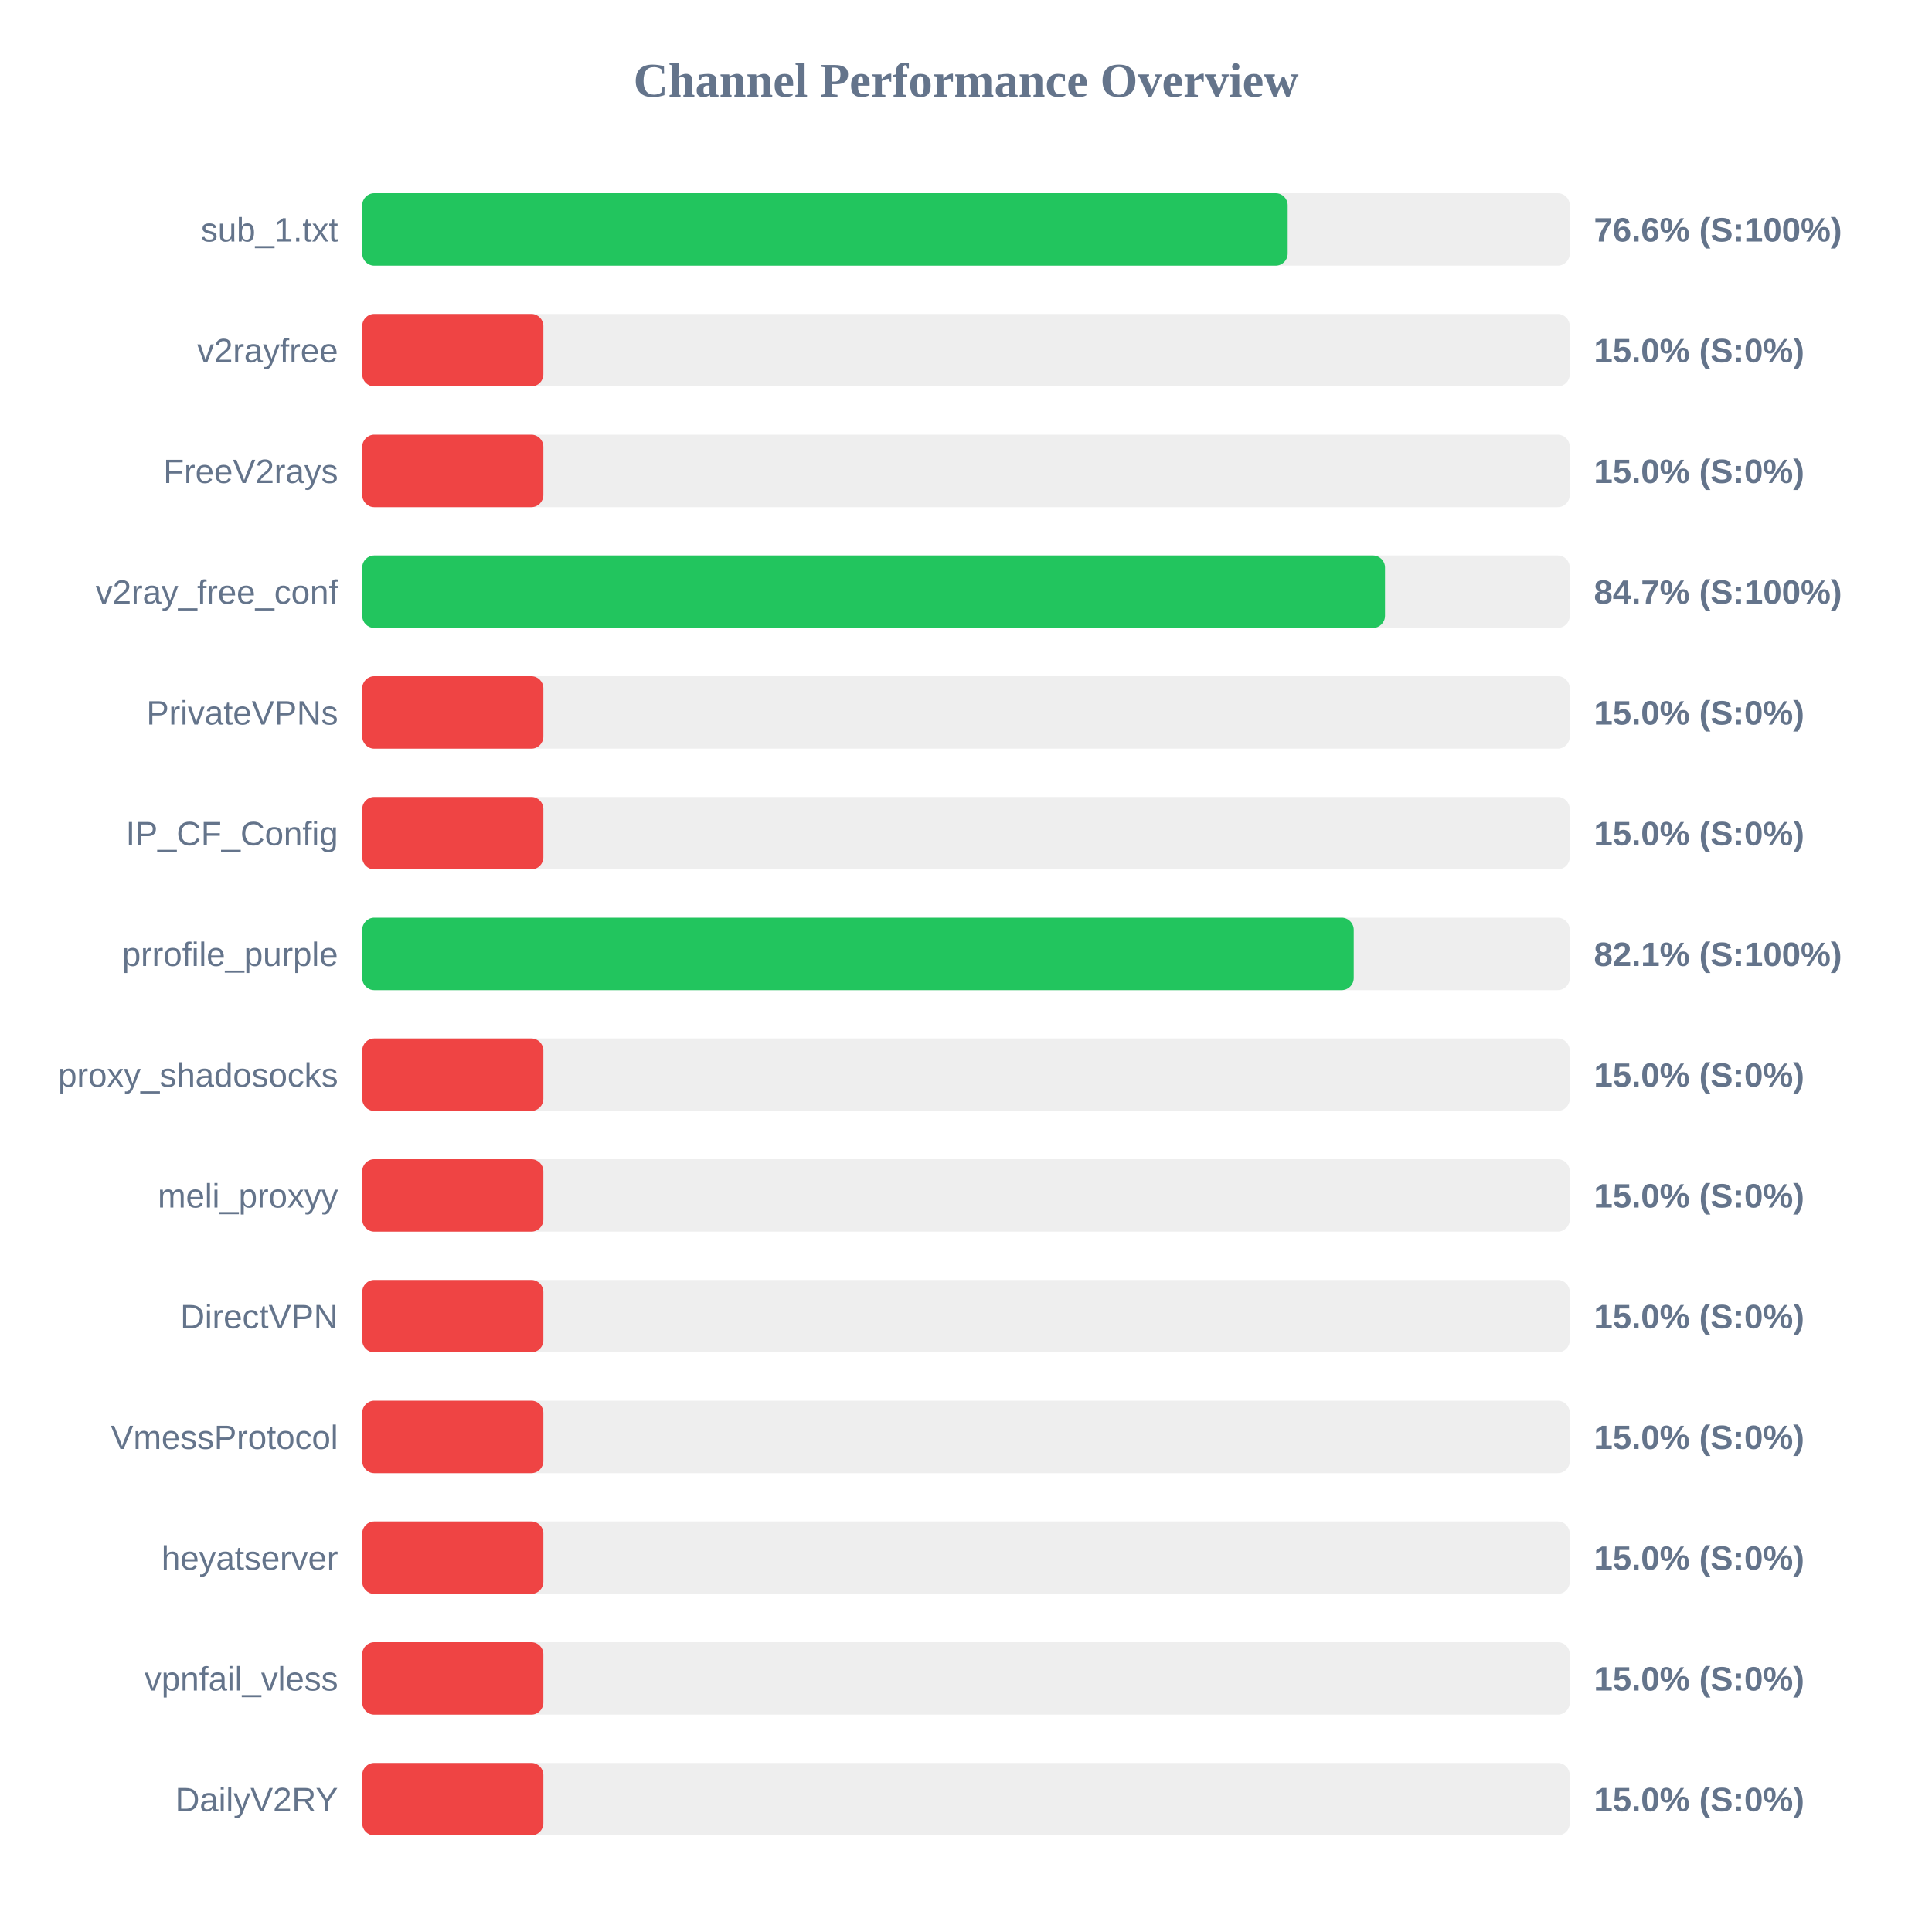
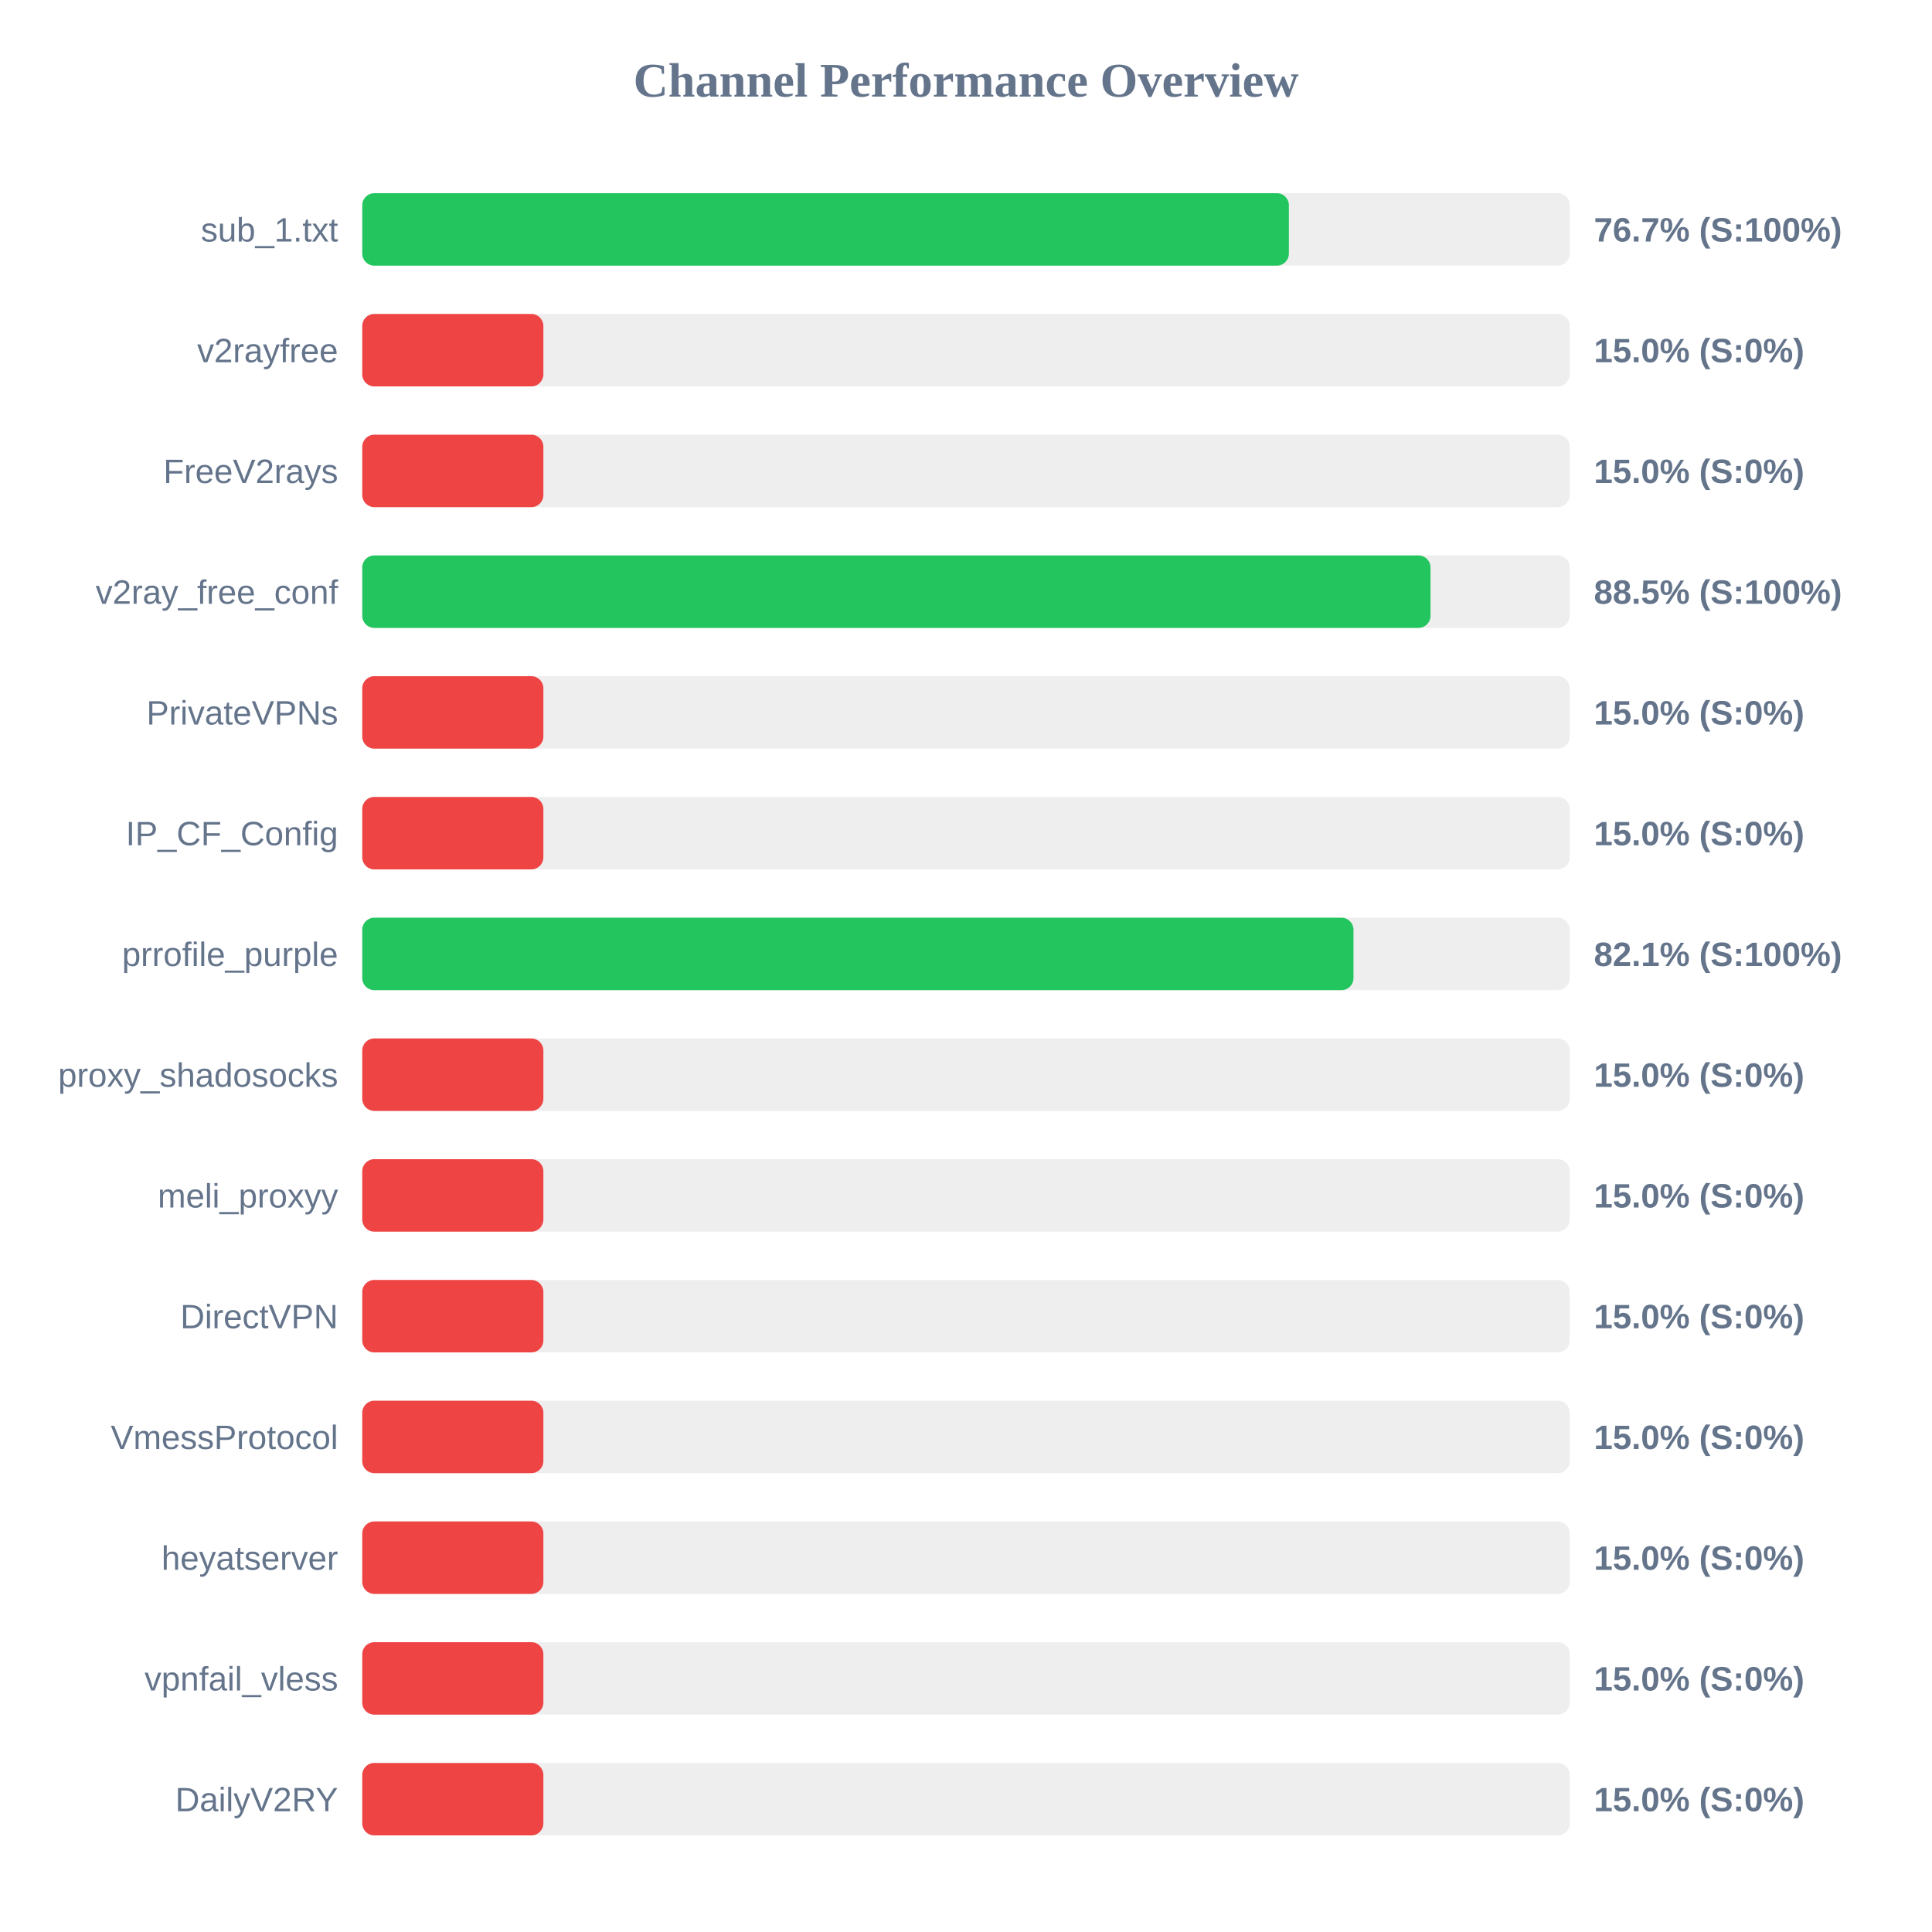
<svg xmlns="http://www.w3.org/2000/svg" width="800" height="800" version="1.1">
  <style>
        .row { font: 14px Arial; fill: #64748b; }
        .score { font: bold 14px Arial; fill: #64748b; }
    </style>
  <text x="400" y="40" text-anchor="middle" font-size="20px" font-weight="bold" fill="#64748b">Channel Performance Overview</text>
  <rect x="150" y="80" width="500" height="30" fill="#eee" rx="5" />
-   <rect x="150" y="80" width="383.2" height="30" fill="#22c55e" rx="5" />
+   <rect x="150" y="80" width="383.7" height="30" fill="#22c55e" rx="5" />
  <text x="140" y="100" text-anchor="end" class="row">sub_1.txt</text>
-   <text x="660" y="100" text-anchor="start" class="score">76.6% (S:100%)</text>
+   <text x="660" y="100" text-anchor="start" class="score">76.7% (S:100%)</text>
  <rect x="150" y="130" width="500" height="30" fill="#eee" rx="5" />
  <rect x="150" y="130" width="75.0" height="30" fill="#ef4444" rx="5" />
  <text x="140" y="150" text-anchor="end" class="row">v2rayfree</text>
  <text x="660" y="150" text-anchor="start" class="score">15.0% (S:0%)</text>
  <rect x="150" y="180" width="500" height="30" fill="#eee" rx="5" />
  <rect x="150" y="180" width="75.0" height="30" fill="#ef4444" rx="5" />
  <text x="140" y="200" text-anchor="end" class="row">FreeV2rays</text>
  <text x="660" y="200" text-anchor="start" class="score">15.0% (S:0%)</text>
  <rect x="150" y="230" width="500" height="30" fill="#eee" rx="5" />
-   <rect x="150" y="230" width="423.5" height="30" fill="#22c55e" rx="5" />
+   <rect x="150" y="230" width="442.35" height="30" fill="#22c55e" rx="5" />
  <text x="140" y="250" text-anchor="end" class="row">v2ray_free_conf</text>
-   <text x="660" y="250" text-anchor="start" class="score">84.7% (S:100%)</text>
+   <text x="660" y="250" text-anchor="start" class="score">88.5% (S:100%)</text>
  <rect x="150" y="280" width="500" height="30" fill="#eee" rx="5" />
  <rect x="150" y="280" width="75.0" height="30" fill="#ef4444" rx="5" />
  <text x="140" y="300" text-anchor="end" class="row">PrivateVPNs</text>
  <text x="660" y="300" text-anchor="start" class="score">15.0% (S:0%)</text>
  <rect x="150" y="330" width="500" height="30" fill="#eee" rx="5" />
  <rect x="150" y="330" width="75.0" height="30" fill="#ef4444" rx="5" />
  <text x="140" y="350" text-anchor="end" class="row">IP_CF_Config</text>
  <text x="660" y="350" text-anchor="start" class="score">15.0% (S:0%)</text>
  <rect x="150" y="380" width="500" height="30" fill="#eee" rx="5" />
-   <rect x="150" y="380" width="410.55" height="30" fill="#22c55e" rx="5" />
+   <rect x="150" y="380" width="410.45" height="30" fill="#22c55e" rx="5" />
  <text x="140" y="400" text-anchor="end" class="row">prrofile_purple</text>
  <text x="660" y="400" text-anchor="start" class="score">82.1% (S:100%)</text>
  <rect x="150" y="430" width="500" height="30" fill="#eee" rx="5" />
  <rect x="150" y="430" width="75.0" height="30" fill="#ef4444" rx="5" />
  <text x="140" y="450" text-anchor="end" class="row">proxy_shadosocks</text>
  <text x="660" y="450" text-anchor="start" class="score">15.0% (S:0%)</text>
  <rect x="150" y="480" width="500" height="30" fill="#eee" rx="5" />
  <rect x="150" y="480" width="75.0" height="30" fill="#ef4444" rx="5" />
  <text x="140" y="500" text-anchor="end" class="row">meli_proxyy</text>
  <text x="660" y="500" text-anchor="start" class="score">15.0% (S:0%)</text>
  <rect x="150" y="530" width="500" height="30" fill="#eee" rx="5" />
  <rect x="150" y="530" width="75.0" height="30" fill="#ef4444" rx="5" />
  <text x="140" y="550" text-anchor="end" class="row">DirectVPN</text>
  <text x="660" y="550" text-anchor="start" class="score">15.0% (S:0%)</text>
  <rect x="150" y="580" width="500" height="30" fill="#eee" rx="5" />
  <rect x="150" y="580" width="75.0" height="30" fill="#ef4444" rx="5" />
  <text x="140" y="600" text-anchor="end" class="row">VmessProtocol</text>
  <text x="660" y="600" text-anchor="start" class="score">15.0% (S:0%)</text>
  <rect x="150" y="630" width="500" height="30" fill="#eee" rx="5" />
  <rect x="150" y="630" width="75.0" height="30" fill="#ef4444" rx="5" />
  <text x="140" y="650" text-anchor="end" class="row">heyatserver</text>
  <text x="660" y="650" text-anchor="start" class="score">15.0% (S:0%)</text>
  <rect x="150" y="680" width="500" height="30" fill="#eee" rx="5" />
  <rect x="150" y="680" width="75.0" height="30" fill="#ef4444" rx="5" />
  <text x="140" y="700" text-anchor="end" class="row">vpnfail_vless</text>
  <text x="660" y="700" text-anchor="start" class="score">15.0% (S:0%)</text>
  <rect x="150" y="730" width="500" height="30" fill="#eee" rx="5" />
  <rect x="150" y="730" width="75.0" height="30" fill="#ef4444" rx="5" />
  <text x="140" y="750" text-anchor="end" class="row">DailyV2RY</text>
  <text x="660" y="750" text-anchor="start" class="score">15.0% (S:0%)</text>
</svg>
